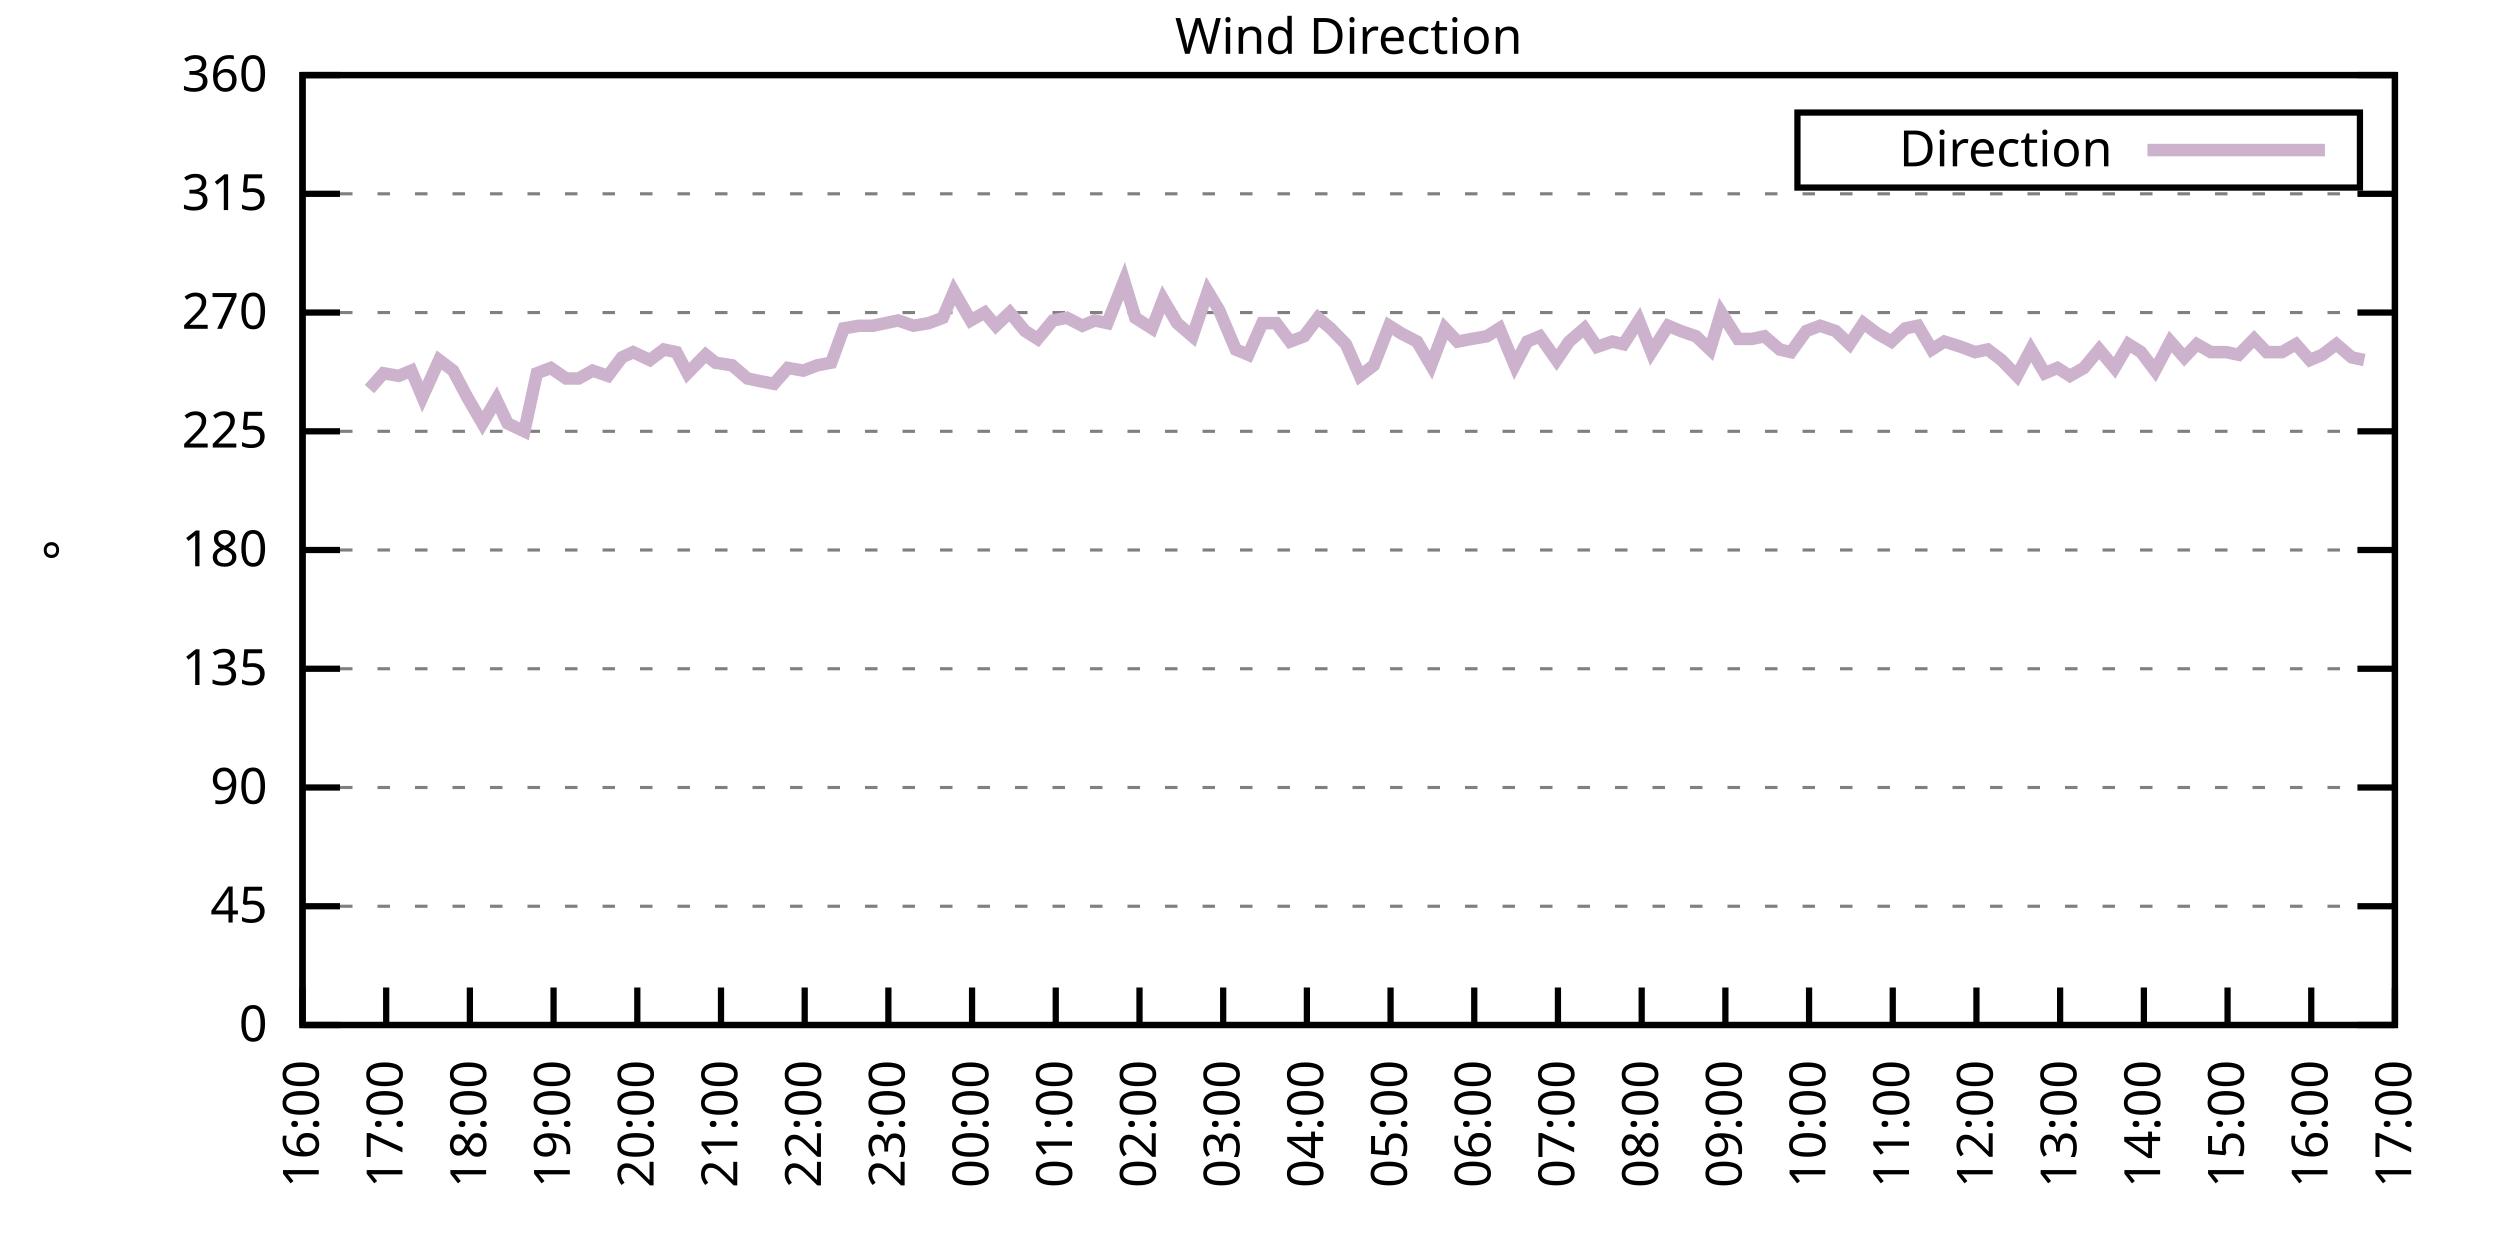
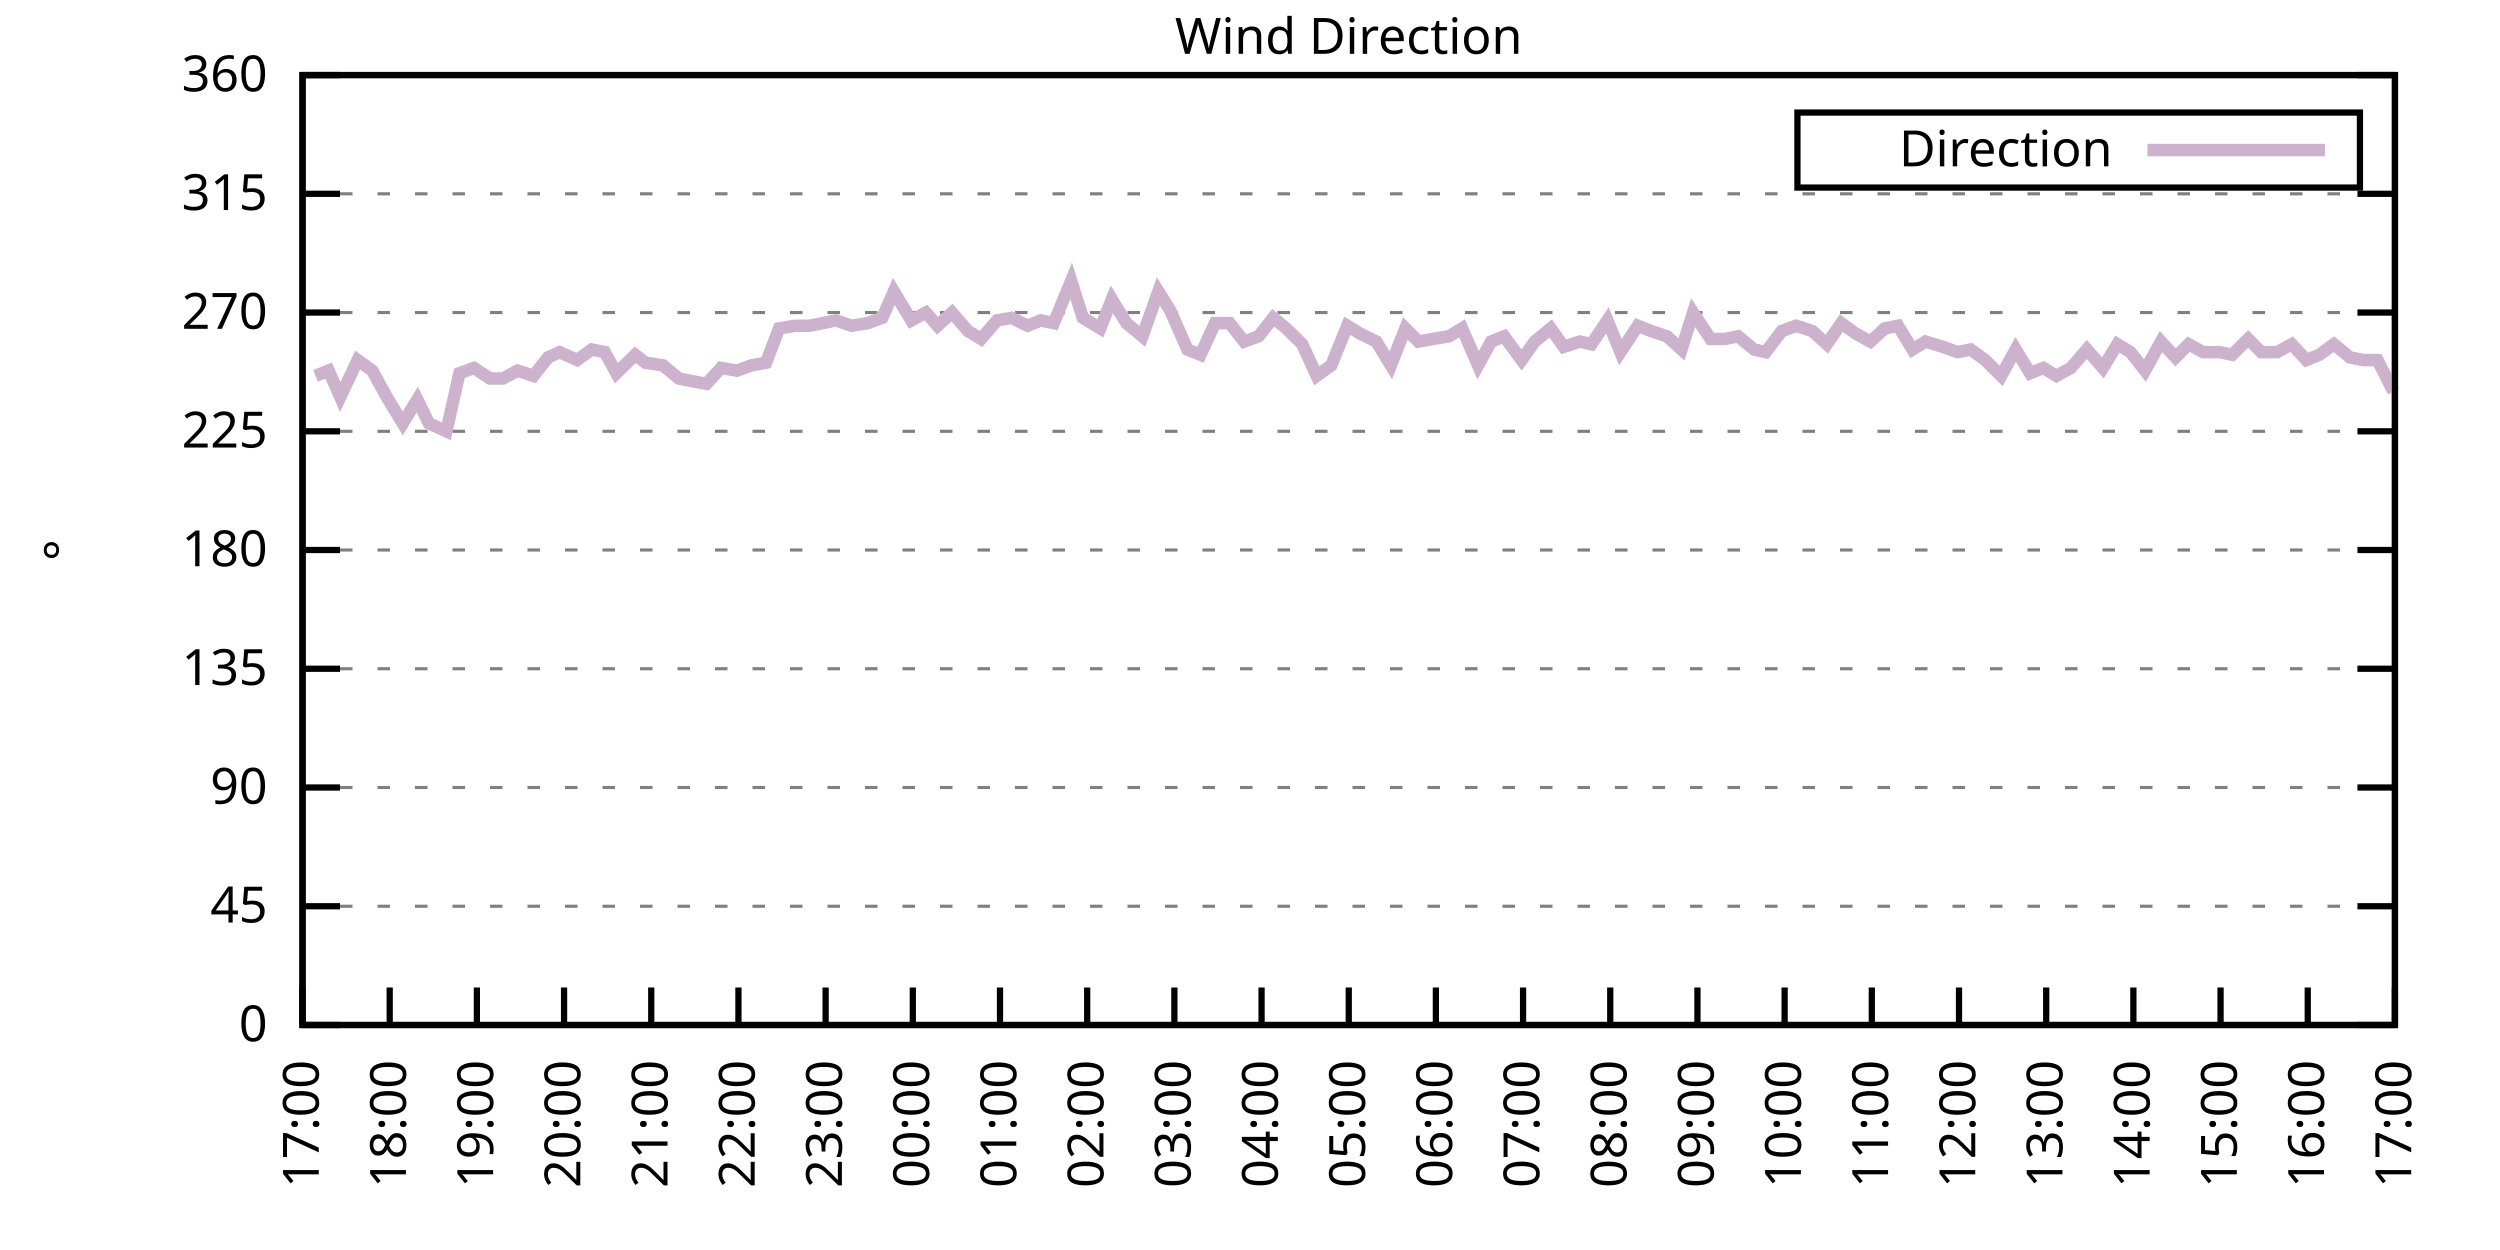
<svg xmlns="http://www.w3.org/2000/svg" xmlns:xlink="http://www.w3.org/1999/xlink" width="400" height="200" viewBox="0 0 400 200">
  <g id="gnuplot_canvas">
    <rect x="0" y="0" width="400" height="200" fill="none" />
    <defs>
      <circle id="gpDot" r="0.5" stroke-width="0.5" stroke="currentColor" />
      <path id="gpPt0" stroke-width="0.333" stroke="currentColor" d="M-1,0 h2 M0,-1 v2" />
      <path id="gpPt1" stroke-width="0.333" stroke="currentColor" d="M-1,-1 L1,1 M1,-1 L-1,1" />
      <path id="gpPt2" stroke-width="0.333" stroke="currentColor" d="M-1,0 L1,0 M0,-1 L0,1 M-1,-1 L1,1 M-1,1 L1,-1" />
      <rect id="gpPt3" stroke-width="0.333" stroke="currentColor" x="-1" y="-1" width="2" height="2" />
      <rect id="gpPt4" stroke-width="0.333" stroke="currentColor" fill="currentColor" x="-1" y="-1" width="2" height="2" />
      <circle id="gpPt5" stroke-width="0.333" stroke="currentColor" cx="0" cy="0" r="1" />
      <use xlink:href="#gpPt5" id="gpPt6" fill="currentColor" stroke="none" />
      <path id="gpPt7" stroke-width="0.333" stroke="currentColor" d="M0,-1.33 L-1.33,0.67 L1.33,0.67 z" />
      <use xlink:href="#gpPt7" id="gpPt8" fill="currentColor" stroke="none" />
      <use xlink:href="#gpPt7" id="gpPt9" stroke="currentColor" transform="rotate(180)" />
      <use xlink:href="#gpPt9" id="gpPt10" fill="currentColor" stroke="none" />
      <use xlink:href="#gpPt3" id="gpPt11" stroke="currentColor" transform="rotate(45)" />
      <use xlink:href="#gpPt11" id="gpPt12" fill="currentColor" stroke="none" />
      <path id="gpPt13" stroke-width="0.333" stroke="currentColor" d="M0,1.330 L1.265,0.411 L0.782,-1.067 L-0.782,-1.076 L-1.265,0.411 z" />
      <use xlink:href="#gpPt13" id="gpPt14" fill="currentColor" stroke="none" />
      <filter id="textbox" filterUnits="objectBoundingBox" x="0" y="0" height="1" width="1">
        <feFlood flood-color="white" flood-opacity="1" result="bgnd" />
        <feComposite in="SourceGraphic" in2="bgnd" operator="atop" />
      </filter>
      <filter id="greybox" filterUnits="objectBoundingBox" x="0" y="0" height="1" width="1">
        <feFlood flood-color="lightgrey" flood-opacity="1" result="grey" />
        <feComposite in="SourceGraphic" in2="grey" operator="atop" />
      </filter>
    </defs>
    <g fill="none" color="white" stroke="currentColor" stroke-width="1.00" stroke-linecap="butt" stroke-linejoin="miter">
</g>
    <g fill="none" color="black" stroke="currentColor" stroke-width="1.00" stroke-linecap="butt" stroke-linejoin="miter">
      <g stroke="none" shape-rendering="crispEdges">
        <polygon fill="rgb(255, 255, 255)" points="48.40,164.00 383.18,164.00 383.18,12.02 48.40,12.02 " />
      </g>
    </g>
    <g fill="none" color="black" stroke="currentColor" stroke-width="1.00" stroke-linecap="butt" stroke-linejoin="miter">
</g>
    <g fill="none" color="black" stroke="black" stroke-width="0.50" stroke-linecap="butt" stroke-linejoin="miter">
</g>
    <g fill="none" color="gray" stroke="currentColor" stroke-width="0.50" stroke-linecap="butt" stroke-linejoin="miter">
      <path stroke="gray" stroke-dasharray="2,4" class="gridline" d="M48.40,164.00 L383.19,164.00  " />
    </g>
    <g fill="none" color="gray" stroke="gray" stroke-width="1.00" stroke-linecap="butt" stroke-linejoin="miter">
</g>
    <g fill="none" color="black" stroke="currentColor" stroke-width="1.00" stroke-linecap="butt" stroke-linejoin="miter">
      <path stroke="black" d="M48.40,164.00 L54.40,164.00 M383.19,164.00 L377.19,164.00  " />
      <g transform="translate(42.80,166.60)" stroke="none" fill="black" font-family="Sans" font-size="8.00" text-anchor="end">
        <text>
          <tspan font-family="Sans"> 0</tspan>
        </text>
      </g>
    </g>
    <g fill="none" color="black" stroke="currentColor" stroke-width="1.00" stroke-linecap="butt" stroke-linejoin="miter">
</g>
    <g fill="none" color="black" stroke="black" stroke-width="0.50" stroke-linecap="butt" stroke-linejoin="miter">
</g>
    <g fill="none" color="gray" stroke="currentColor" stroke-width="0.50" stroke-linecap="butt" stroke-linejoin="miter">
      <path stroke="gray" stroke-dasharray="2,4" class="gridline" d="M48.40,145.00 L383.19,145.00  " />
    </g>
    <g fill="none" color="gray" stroke="gray" stroke-width="1.00" stroke-linecap="butt" stroke-linejoin="miter">
</g>
    <g fill="none" color="black" stroke="currentColor" stroke-width="1.00" stroke-linecap="butt" stroke-linejoin="miter">
      <path stroke="black" d="M48.40,145.00 L54.40,145.00 M383.19,145.00 L377.19,145.00  " />
      <g transform="translate(42.80,147.60)" stroke="none" fill="black" font-family="Sans" font-size="8.00" text-anchor="end">
        <text>
          <tspan font-family="Sans"> 45</tspan>
        </text>
      </g>
    </g>
    <g fill="none" color="black" stroke="currentColor" stroke-width="1.00" stroke-linecap="butt" stroke-linejoin="miter">
</g>
    <g fill="none" color="black" stroke="black" stroke-width="0.50" stroke-linecap="butt" stroke-linejoin="miter">
</g>
    <g fill="none" color="gray" stroke="currentColor" stroke-width="0.50" stroke-linecap="butt" stroke-linejoin="miter">
      <path stroke="gray" stroke-dasharray="2,4" class="gridline" d="M48.40,126.00 L383.19,126.00  " />
    </g>
    <g fill="none" color="gray" stroke="gray" stroke-width="1.00" stroke-linecap="butt" stroke-linejoin="miter">
</g>
    <g fill="none" color="black" stroke="currentColor" stroke-width="1.00" stroke-linecap="butt" stroke-linejoin="miter">
      <path stroke="black" d="M48.40,126.00 L54.40,126.00 M383.19,126.00 L377.19,126.00  " />
      <g transform="translate(42.80,128.60)" stroke="none" fill="black" font-family="Sans" font-size="8.00" text-anchor="end">
        <text>
          <tspan font-family="Sans"> 90</tspan>
        </text>
      </g>
    </g>
    <g fill="none" color="black" stroke="currentColor" stroke-width="1.00" stroke-linecap="butt" stroke-linejoin="miter">
</g>
    <g fill="none" color="black" stroke="black" stroke-width="0.50" stroke-linecap="butt" stroke-linejoin="miter">
</g>
    <g fill="none" color="gray" stroke="currentColor" stroke-width="0.50" stroke-linecap="butt" stroke-linejoin="miter">
      <path stroke="gray" stroke-dasharray="2,4" class="gridline" d="M48.40,107.00 L383.19,107.00  " />
    </g>
    <g fill="none" color="gray" stroke="gray" stroke-width="1.00" stroke-linecap="butt" stroke-linejoin="miter">
</g>
    <g fill="none" color="black" stroke="currentColor" stroke-width="1.00" stroke-linecap="butt" stroke-linejoin="miter">
      <path stroke="black" d="M48.40,107.00 L54.40,107.00 M383.19,107.00 L377.19,107.00  " />
      <g transform="translate(42.80,109.60)" stroke="none" fill="black" font-family="Sans" font-size="8.00" text-anchor="end">
        <text>
          <tspan font-family="Sans"> 135</tspan>
        </text>
      </g>
    </g>
    <g fill="none" color="black" stroke="currentColor" stroke-width="1.00" stroke-linecap="butt" stroke-linejoin="miter">
</g>
    <g fill="none" color="black" stroke="black" stroke-width="0.50" stroke-linecap="butt" stroke-linejoin="miter">
</g>
    <g fill="none" color="gray" stroke="currentColor" stroke-width="0.50" stroke-linecap="butt" stroke-linejoin="miter">
      <path stroke="gray" stroke-dasharray="2,4" class="gridline" d="M48.40,88.00 L383.19,88.00  " />
    </g>
    <g fill="none" color="gray" stroke="gray" stroke-width="1.00" stroke-linecap="butt" stroke-linejoin="miter">
</g>
    <g fill="none" color="black" stroke="currentColor" stroke-width="1.00" stroke-linecap="butt" stroke-linejoin="miter">
      <path stroke="black" d="M48.40,88.00 L54.40,88.00 M383.19,88.00 L377.19,88.00  " />
      <g transform="translate(42.80,90.60)" stroke="none" fill="black" font-family="Sans" font-size="8.00" text-anchor="end">
        <text>
          <tspan font-family="Sans"> 180</tspan>
        </text>
      </g>
    </g>
    <g fill="none" color="black" stroke="currentColor" stroke-width="1.00" stroke-linecap="butt" stroke-linejoin="miter">
</g>
    <g fill="none" color="black" stroke="black" stroke-width="0.50" stroke-linecap="butt" stroke-linejoin="miter">
</g>
    <g fill="none" color="gray" stroke="currentColor" stroke-width="0.50" stroke-linecap="butt" stroke-linejoin="miter">
      <path stroke="gray" stroke-dasharray="2,4" class="gridline" d="M48.40,69.01 L383.19,69.01  " />
    </g>
    <g fill="none" color="gray" stroke="gray" stroke-width="1.00" stroke-linecap="butt" stroke-linejoin="miter">
</g>
    <g fill="none" color="black" stroke="currentColor" stroke-width="1.00" stroke-linecap="butt" stroke-linejoin="miter">
      <path stroke="black" d="M48.40,69.01 L54.40,69.01 M383.19,69.01 L377.19,69.01  " />
      <g transform="translate(42.80,71.61)" stroke="none" fill="black" font-family="Sans" font-size="8.00" text-anchor="end">
        <text>
          <tspan font-family="Sans"> 225</tspan>
        </text>
      </g>
    </g>
    <g fill="none" color="black" stroke="currentColor" stroke-width="1.00" stroke-linecap="butt" stroke-linejoin="miter">
</g>
    <g fill="none" color="black" stroke="black" stroke-width="0.50" stroke-linecap="butt" stroke-linejoin="miter">
</g>
    <g fill="none" color="gray" stroke="currentColor" stroke-width="0.50" stroke-linecap="butt" stroke-linejoin="miter">
      <path stroke="gray" stroke-dasharray="2,4" class="gridline" d="M48.40,50.01 L383.19,50.01  " />
    </g>
    <g fill="none" color="gray" stroke="gray" stroke-width="1.00" stroke-linecap="butt" stroke-linejoin="miter">
</g>
    <g fill="none" color="black" stroke="currentColor" stroke-width="1.00" stroke-linecap="butt" stroke-linejoin="miter">
      <path stroke="black" d="M48.40,50.01 L54.40,50.01 M383.19,50.01 L377.19,50.01  " />
      <g transform="translate(42.80,52.61)" stroke="none" fill="black" font-family="Sans" font-size="8.00" text-anchor="end">
        <text>
          <tspan font-family="Sans"> 270</tspan>
        </text>
      </g>
    </g>
    <g fill="none" color="black" stroke="currentColor" stroke-width="1.00" stroke-linecap="butt" stroke-linejoin="miter">
</g>
    <g fill="none" color="black" stroke="black" stroke-width="0.50" stroke-linecap="butt" stroke-linejoin="miter">
</g>
    <g fill="none" color="gray" stroke="currentColor" stroke-width="0.50" stroke-linecap="butt" stroke-linejoin="miter">
      <path stroke="gray" stroke-dasharray="2,4" class="gridline" d="M48.40,31.01 L383.19,31.01  " />
    </g>
    <g fill="none" color="gray" stroke="gray" stroke-width="1.00" stroke-linecap="butt" stroke-linejoin="miter">
</g>
    <g fill="none" color="black" stroke="currentColor" stroke-width="1.00" stroke-linecap="butt" stroke-linejoin="miter">
      <path stroke="black" d="M48.40,31.01 L54.40,31.01 M383.19,31.01 L377.19,31.01  " />
      <g transform="translate(42.80,33.61)" stroke="none" fill="black" font-family="Sans" font-size="8.00" text-anchor="end">
        <text>
          <tspan font-family="Sans"> 315</tspan>
        </text>
      </g>
    </g>
    <g fill="none" color="black" stroke="currentColor" stroke-width="1.00" stroke-linecap="butt" stroke-linejoin="miter">
</g>
    <g fill="none" color="black" stroke="black" stroke-width="0.50" stroke-linecap="butt" stroke-linejoin="miter">
</g>
    <g fill="none" color="gray" stroke="currentColor" stroke-width="0.50" stroke-linecap="butt" stroke-linejoin="miter">
      <path stroke="gray" stroke-dasharray="2,4" class="gridline" d="M48.40,12.01 L383.19,12.01  " />
    </g>
    <g fill="none" color="gray" stroke="gray" stroke-width="1.00" stroke-linecap="butt" stroke-linejoin="miter">
</g>
    <g fill="none" color="black" stroke="currentColor" stroke-width="1.00" stroke-linecap="butt" stroke-linejoin="miter">
      <path stroke="black" d="M48.40,12.01 L54.40,12.01 M383.19,12.01 L377.19,12.01  " />
      <g transform="translate(42.80,14.61)" stroke="none" fill="black" font-family="Sans" font-size="8.00" text-anchor="end">
        <text>
          <tspan font-family="Sans"> 360</tspan>
        </text>
      </g>
    </g>
    <g fill="none" color="black" stroke="currentColor" stroke-width="1.00" stroke-linecap="butt" stroke-linejoin="miter">
      <path stroke="black" d="M48.40,164.00 L48.40,158.00  " />
      <g transform="translate(51.00,169.60) rotate(270.00)" stroke="none" fill="black" font-family="Sans" font-size="8.00" text-anchor="end">
        <text>
-           <tspan font-family="Sans">16:00</tspan>
-         </text>
-       </g>
-     </g>
-     <g fill="none" color="black" stroke="currentColor" stroke-width="1.00" stroke-linecap="butt" stroke-linejoin="miter">
-       <path stroke="black" d="M61.79,164.00 L61.79,158.00  " />
-       <g transform="translate(64.39,169.60) rotate(270.00)" stroke="none" fill="black" font-family="Sans" font-size="8.00" text-anchor="end">
-         <text>
          <tspan font-family="Sans">17:00</tspan>
        </text>
      </g>
    </g>
    <g fill="none" color="black" stroke="currentColor" stroke-width="1.00" stroke-linecap="butt" stroke-linejoin="miter">
-       <path stroke="black" d="M75.18,164.00 L75.18,158.00  " />
-       <g transform="translate(77.78,169.60) rotate(270.00)" stroke="none" fill="black" font-family="Sans" font-size="8.00" text-anchor="end">
+       <path stroke="black" d="M62.35,164.00 L62.35,158.00  " />
+       <g transform="translate(64.95,169.60) rotate(270.00)" stroke="none" fill="black" font-family="Sans" font-size="8.00" text-anchor="end">
        <text>
          <tspan font-family="Sans">18:00</tspan>
        </text>
      </g>
    </g>
    <g fill="none" color="black" stroke="currentColor" stroke-width="1.00" stroke-linecap="butt" stroke-linejoin="miter">
-       <path stroke="black" d="M88.57,164.00 L88.57,158.00  " />
-       <g transform="translate(91.17,169.60) rotate(270.00)" stroke="none" fill="black" font-family="Sans" font-size="8.00" text-anchor="end">
+       <path stroke="black" d="M76.30,164.00 L76.30,158.00  " />
+       <g transform="translate(78.90,169.60) rotate(270.00)" stroke="none" fill="black" font-family="Sans" font-size="8.00" text-anchor="end">
        <text>
          <tspan font-family="Sans">19:00</tspan>
        </text>
      </g>
    </g>
    <g fill="none" color="black" stroke="currentColor" stroke-width="1.00" stroke-linecap="butt" stroke-linejoin="miter">
-       <path stroke="black" d="M101.97,164.00 L101.97,158.00  " />
-       <g transform="translate(104.57,169.60) rotate(270.00)" stroke="none" fill="black" font-family="Sans" font-size="8.00" text-anchor="end">
+       <path stroke="black" d="M90.25,164.00 L90.25,158.00  " />
+       <g transform="translate(92.85,169.60) rotate(270.00)" stroke="none" fill="black" font-family="Sans" font-size="8.00" text-anchor="end">
        <text>
          <tspan font-family="Sans">20:00</tspan>
        </text>
      </g>
    </g>
    <g fill="none" color="black" stroke="currentColor" stroke-width="1.00" stroke-linecap="butt" stroke-linejoin="miter">
-       <path stroke="black" d="M115.36,164.00 L115.36,158.00  " />
-       <g transform="translate(117.96,169.60) rotate(270.00)" stroke="none" fill="black" font-family="Sans" font-size="8.00" text-anchor="end">
+       <path stroke="black" d="M104.20,164.00 L104.20,158.00  " />
+       <g transform="translate(106.80,169.60) rotate(270.00)" stroke="none" fill="black" font-family="Sans" font-size="8.00" text-anchor="end">
        <text>
          <tspan font-family="Sans">21:00</tspan>
        </text>
      </g>
    </g>
    <g fill="none" color="black" stroke="currentColor" stroke-width="1.00" stroke-linecap="butt" stroke-linejoin="miter">
-       <path stroke="black" d="M128.75,164.00 L128.75,158.00  " />
-       <g transform="translate(131.35,169.60) rotate(270.00)" stroke="none" fill="black" font-family="Sans" font-size="8.00" text-anchor="end">
+       <path stroke="black" d="M118.15,164.00 L118.15,158.00  " />
+       <g transform="translate(120.75,169.60) rotate(270.00)" stroke="none" fill="black" font-family="Sans" font-size="8.00" text-anchor="end">
        <text>
          <tspan font-family="Sans">22:00</tspan>
        </text>
      </g>
    </g>
    <g fill="none" color="black" stroke="currentColor" stroke-width="1.00" stroke-linecap="butt" stroke-linejoin="miter">
-       <path stroke="black" d="M142.14,164.00 L142.14,158.00  " />
-       <g transform="translate(144.74,169.60) rotate(270.00)" stroke="none" fill="black" font-family="Sans" font-size="8.00" text-anchor="end">
+       <path stroke="black" d="M132.10,164.00 L132.10,158.00  " />
+       <g transform="translate(134.70,169.60) rotate(270.00)" stroke="none" fill="black" font-family="Sans" font-size="8.00" text-anchor="end">
        <text>
          <tspan font-family="Sans">23:00</tspan>
        </text>
      </g>
    </g>
    <g fill="none" color="black" stroke="currentColor" stroke-width="1.00" stroke-linecap="butt" stroke-linejoin="miter">
-       <path stroke="black" d="M155.53,164.00 L155.53,158.00  " />
-       <g transform="translate(158.13,169.60) rotate(270.00)" stroke="none" fill="black" font-family="Sans" font-size="8.00" text-anchor="end">
+       <path stroke="black" d="M146.05,164.00 L146.05,158.00  " />
+       <g transform="translate(148.65,169.60) rotate(270.00)" stroke="none" fill="black" font-family="Sans" font-size="8.00" text-anchor="end">
        <text>
          <tspan font-family="Sans">00:00</tspan>
        </text>
      </g>
    </g>
    <g fill="none" color="black" stroke="currentColor" stroke-width="1.00" stroke-linecap="butt" stroke-linejoin="miter">
-       <path stroke="black" d="M168.92,164.00 L168.92,158.00  " />
-       <g transform="translate(171.52,169.60) rotate(270.00)" stroke="none" fill="black" font-family="Sans" font-size="8.00" text-anchor="end">
+       <path stroke="black" d="M160.00,164.00 L160.00,158.00  " />
+       <g transform="translate(162.60,169.60) rotate(270.00)" stroke="none" fill="black" font-family="Sans" font-size="8.00" text-anchor="end">
        <text>
          <tspan font-family="Sans">01:00</tspan>
        </text>
      </g>
    </g>
    <g fill="none" color="black" stroke="currentColor" stroke-width="1.00" stroke-linecap="butt" stroke-linejoin="miter">
-       <path stroke="black" d="M182.32,164.00 L182.32,158.00  " />
-       <g transform="translate(184.92,169.60) rotate(270.00)" stroke="none" fill="black" font-family="Sans" font-size="8.00" text-anchor="end">
+       <path stroke="black" d="M173.95,164.00 L173.95,158.00  " />
+       <g transform="translate(176.55,169.60) rotate(270.00)" stroke="none" fill="black" font-family="Sans" font-size="8.00" text-anchor="end">
        <text>
          <tspan font-family="Sans">02:00</tspan>
        </text>
      </g>
    </g>
    <g fill="none" color="black" stroke="currentColor" stroke-width="1.00" stroke-linecap="butt" stroke-linejoin="miter">
-       <path stroke="black" d="M195.71,164.00 L195.71,158.00  " />
-       <g transform="translate(198.31,169.60) rotate(270.00)" stroke="none" fill="black" font-family="Sans" font-size="8.00" text-anchor="end">
+       <path stroke="black" d="M187.90,164.00 L187.90,158.00  " />
+       <g transform="translate(190.50,169.60) rotate(270.00)" stroke="none" fill="black" font-family="Sans" font-size="8.00" text-anchor="end">
        <text>
          <tspan font-family="Sans">03:00</tspan>
        </text>
      </g>
    </g>
    <g fill="none" color="black" stroke="currentColor" stroke-width="1.00" stroke-linecap="butt" stroke-linejoin="miter">
-       <path stroke="black" d="M209.10,164.00 L209.10,158.00  " />
-       <g transform="translate(211.70,169.60) rotate(270.00)" stroke="none" fill="black" font-family="Sans" font-size="8.00" text-anchor="end">
+       <path stroke="black" d="M201.85,164.00 L201.85,158.00  " />
+       <g transform="translate(204.45,169.60) rotate(270.00)" stroke="none" fill="black" font-family="Sans" font-size="8.00" text-anchor="end">
        <text>
          <tspan font-family="Sans">04:00</tspan>
        </text>
      </g>
    </g>
    <g fill="none" color="black" stroke="currentColor" stroke-width="1.00" stroke-linecap="butt" stroke-linejoin="miter">
-       <path stroke="black" d="M222.49,164.00 L222.49,158.00  " />
-       <g transform="translate(225.09,169.60) rotate(270.00)" stroke="none" fill="black" font-family="Sans" font-size="8.00" text-anchor="end">
+       <path stroke="black" d="M215.80,164.00 L215.80,158.00  " />
+       <g transform="translate(218.40,169.60) rotate(270.00)" stroke="none" fill="black" font-family="Sans" font-size="8.00" text-anchor="end">
        <text>
          <tspan font-family="Sans">05:00</tspan>
        </text>
      </g>
    </g>
    <g fill="none" color="black" stroke="currentColor" stroke-width="1.00" stroke-linecap="butt" stroke-linejoin="miter">
-       <path stroke="black" d="M235.88,164.00 L235.88,158.00  " />
-       <g transform="translate(238.48,169.60) rotate(270.00)" stroke="none" fill="black" font-family="Sans" font-size="8.00" text-anchor="end">
+       <path stroke="black" d="M229.74,164.00 L229.74,158.00  " />
+       <g transform="translate(232.34,169.60) rotate(270.00)" stroke="none" fill="black" font-family="Sans" font-size="8.00" text-anchor="end">
        <text>
          <tspan font-family="Sans">06:00</tspan>
        </text>
      </g>
    </g>
    <g fill="none" color="black" stroke="currentColor" stroke-width="1.00" stroke-linecap="butt" stroke-linejoin="miter">
-       <path stroke="black" d="M249.27,164.00 L249.27,158.00  " />
-       <g transform="translate(251.87,169.60) rotate(270.00)" stroke="none" fill="black" font-family="Sans" font-size="8.00" text-anchor="end">
+       <path stroke="black" d="M243.69,164.00 L243.69,158.00  " />
+       <g transform="translate(246.29,169.60) rotate(270.00)" stroke="none" fill="black" font-family="Sans" font-size="8.00" text-anchor="end">
        <text>
          <tspan font-family="Sans">07:00</tspan>
        </text>
      </g>
    </g>
    <g fill="none" color="black" stroke="currentColor" stroke-width="1.00" stroke-linecap="butt" stroke-linejoin="miter">
-       <path stroke="black" d="M262.67,164.00 L262.67,158.00  " />
-       <g transform="translate(265.27,169.60) rotate(270.00)" stroke="none" fill="black" font-family="Sans" font-size="8.00" text-anchor="end">
+       <path stroke="black" d="M257.64,164.00 L257.64,158.00  " />
+       <g transform="translate(260.24,169.60) rotate(270.00)" stroke="none" fill="black" font-family="Sans" font-size="8.00" text-anchor="end">
        <text>
          <tspan font-family="Sans">08:00</tspan>
        </text>
      </g>
    </g>
    <g fill="none" color="black" stroke="currentColor" stroke-width="1.00" stroke-linecap="butt" stroke-linejoin="miter">
-       <path stroke="black" d="M276.06,164.00 L276.06,158.00  " />
-       <g transform="translate(278.66,169.60) rotate(270.00)" stroke="none" fill="black" font-family="Sans" font-size="8.00" text-anchor="end">
+       <path stroke="black" d="M271.59,164.00 L271.59,158.00  " />
+       <g transform="translate(274.19,169.60) rotate(270.00)" stroke="none" fill="black" font-family="Sans" font-size="8.00" text-anchor="end">
        <text>
          <tspan font-family="Sans">09:00</tspan>
        </text>
      </g>
    </g>
    <g fill="none" color="black" stroke="currentColor" stroke-width="1.00" stroke-linecap="butt" stroke-linejoin="miter">
-       <path stroke="black" d="M289.45,164.00 L289.45,158.00  " />
-       <g transform="translate(292.05,169.60) rotate(270.00)" stroke="none" fill="black" font-family="Sans" font-size="8.00" text-anchor="end">
+       <path stroke="black" d="M285.54,164.00 L285.54,158.00  " />
+       <g transform="translate(288.14,169.60) rotate(270.00)" stroke="none" fill="black" font-family="Sans" font-size="8.00" text-anchor="end">
        <text>
          <tspan font-family="Sans">10:00</tspan>
        </text>
      </g>
    </g>
    <g fill="none" color="black" stroke="currentColor" stroke-width="1.00" stroke-linecap="butt" stroke-linejoin="miter">
-       <path stroke="black" d="M302.84,164.00 L302.84,158.00  " />
-       <g transform="translate(305.44,169.60) rotate(270.00)" stroke="none" fill="black" font-family="Sans" font-size="8.00" text-anchor="end">
+       <path stroke="black" d="M299.49,164.00 L299.49,158.00  " />
+       <g transform="translate(302.09,169.60) rotate(270.00)" stroke="none" fill="black" font-family="Sans" font-size="8.00" text-anchor="end">
        <text>
          <tspan font-family="Sans">11:00</tspan>
        </text>
      </g>
    </g>
    <g fill="none" color="black" stroke="currentColor" stroke-width="1.00" stroke-linecap="butt" stroke-linejoin="miter">
-       <path stroke="black" d="M316.23,164.00 L316.23,158.00  " />
-       <g transform="translate(318.83,169.60) rotate(270.00)" stroke="none" fill="black" font-family="Sans" font-size="8.00" text-anchor="end">
+       <path stroke="black" d="M313.44,164.00 L313.44,158.00  " />
+       <g transform="translate(316.04,169.60) rotate(270.00)" stroke="none" fill="black" font-family="Sans" font-size="8.00" text-anchor="end">
        <text>
          <tspan font-family="Sans">12:00</tspan>
        </text>
      </g>
    </g>
    <g fill="none" color="black" stroke="currentColor" stroke-width="1.00" stroke-linecap="butt" stroke-linejoin="miter">
-       <path stroke="black" d="M329.62,164.00 L329.62,158.00  " />
-       <g transform="translate(332.22,169.60) rotate(270.00)" stroke="none" fill="black" font-family="Sans" font-size="8.00" text-anchor="end">
+       <path stroke="black" d="M327.39,164.00 L327.39,158.00  " />
+       <g transform="translate(329.99,169.60) rotate(270.00)" stroke="none" fill="black" font-family="Sans" font-size="8.00" text-anchor="end">
        <text>
          <tspan font-family="Sans">13:00</tspan>
        </text>
      </g>
    </g>
    <g fill="none" color="black" stroke="currentColor" stroke-width="1.00" stroke-linecap="butt" stroke-linejoin="miter">
-       <path stroke="black" d="M343.02,164.00 L343.02,158.00  " />
-       <g transform="translate(345.62,169.60) rotate(270.00)" stroke="none" fill="black" font-family="Sans" font-size="8.00" text-anchor="end">
+       <path stroke="black" d="M341.34,164.00 L341.34,158.00  " />
+       <g transform="translate(343.94,169.60) rotate(270.00)" stroke="none" fill="black" font-family="Sans" font-size="8.00" text-anchor="end">
        <text>
          <tspan font-family="Sans">14:00</tspan>
        </text>
      </g>
    </g>
    <g fill="none" color="black" stroke="currentColor" stroke-width="1.00" stroke-linecap="butt" stroke-linejoin="miter">
-       <path stroke="black" d="M356.41,164.00 L356.41,158.00  " />
-       <g transform="translate(359.01,169.60) rotate(270.00)" stroke="none" fill="black" font-family="Sans" font-size="8.00" text-anchor="end">
+       <path stroke="black" d="M355.29,164.00 L355.29,158.00  " />
+       <g transform="translate(357.89,169.60) rotate(270.00)" stroke="none" fill="black" font-family="Sans" font-size="8.00" text-anchor="end">
        <text>
          <tspan font-family="Sans">15:00</tspan>
        </text>
      </g>
    </g>
    <g fill="none" color="black" stroke="currentColor" stroke-width="1.00" stroke-linecap="butt" stroke-linejoin="miter">
-       <path stroke="black" d="M369.80,164.00 L369.80,158.00  " />
-       <g transform="translate(372.40,169.60) rotate(270.00)" stroke="none" fill="black" font-family="Sans" font-size="8.00" text-anchor="end">
+       <path stroke="black" d="M369.24,164.00 L369.24,158.00  " />
+       <g transform="translate(371.84,169.60) rotate(270.00)" stroke="none" fill="black" font-family="Sans" font-size="8.00" text-anchor="end">
        <text>
          <tspan font-family="Sans">16:00</tspan>
        </text>
      </g>
    </g>
    <g fill="none" color="black" stroke="currentColor" stroke-width="1.00" stroke-linecap="butt" stroke-linejoin="miter">
      <path stroke="black" d="M383.19,164.00 L383.19,158.00  " />
      <g transform="translate(385.79,169.60) rotate(270.00)" stroke="none" fill="black" font-family="Sans" font-size="8.00" text-anchor="end">
        <text>
          <tspan font-family="Sans">17:00</tspan>
        </text>
      </g>
    </g>
    <g fill="none" color="black" stroke="currentColor" stroke-width="1.00" stroke-linecap="butt" stroke-linejoin="miter">
</g>
    <g fill="none" color="black" stroke="currentColor" stroke-width="1.00" stroke-linecap="butt" stroke-linejoin="miter">
      <path stroke="black" d="M48.40,12.01 L48.40,164.00 L383.19,164.00 L383.19,12.01 L48.40,12.01 Z  " />
    </g>
    <g fill="none" color="black" stroke="currentColor" stroke-width="1.00" stroke-linecap="butt" stroke-linejoin="miter">
</g>
    <g fill="none" color="black" stroke="currentColor" stroke-width="1.00" stroke-linecap="butt" stroke-linejoin="miter">
      <path stroke="black" d="M287.59,30.01 L287.59,18.01 L377.59,18.01 L377.59,30.01 L287.59,30.01 Z  " />
    </g>
    <g id="Wind_direction_plot_1">
      <g fill="none" color="white" stroke="black" stroke-width="2.00" stroke-linecap="butt" stroke-linejoin="miter">
</g>
      <g fill="none" color="black" stroke="currentColor" stroke-width="2.00" stroke-linecap="butt" stroke-linejoin="miter">
        <g transform="translate(337.99,26.61)" stroke="none" fill="black" font-family="Sans" font-size="8.00" text-anchor="end">
          <text>
            <tspan font-family="Sans">Direction</tspan>
          </text>
        </g>
      </g>
      <g fill="none" color="black" stroke="currentColor" stroke-width="2.00" stroke-linecap="butt" stroke-linejoin="miter">
-         <path stroke="rgb(204, 178, 204)" d="M343.59,24.01 L371.99,24.01 M59.11,62.25 L61.35,59.72 L63.80,60.14 L65.81,59.30 L67.59,63.52 L70.27,57.61   L72.50,59.30 L74.74,63.52 L77.19,67.74 L79.42,63.94 L81.21,67.74 L83.89,69.01 L85.90,59.72 L88.13,58.87   L90.58,60.56 L92.59,60.56 L94.82,59.30 L97.28,60.14 L99.51,57.18 L101.30,56.34 L103.98,57.61 L106.21,55.92   L108.22,56.34 L110.00,59.72 L112.90,56.76 L114.47,58.03 L117.14,58.45 L119.60,60.56 L121.61,60.98 L123.84,61.41   L126.07,58.87 L128.53,59.30 L130.76,58.45 L132.99,58.03 L135.00,52.54 L137.45,52.12 L139.69,52.12 L143.70,51.27   L146.16,52.12 L148.61,51.70 L150.85,50.85 L152.63,46.63 L155.31,51.27 L157.54,50.01 L159.33,52.12 L161.56,50.01   L164.01,52.96 L166.02,54.23 L168.48,51.27 L170.71,50.85 L173.17,52.12 L175.17,51.27 L177.18,51.70 L179.86,44.94   L181.65,50.85 L184.32,52.54 L186.11,47.90 L188.34,51.70 L190.80,53.81 L193.25,46.63 L195.04,49.59 L197.72,55.92   L199.73,56.76 L201.96,51.70 L204.19,51.70 L206.42,54.65 L208.65,53.81 L210.88,50.85 L212.89,52.54 L215.35,55.07   L217.58,60.14 L219.81,58.45 L222.27,52.12 L224.28,53.39 L226.73,54.65 L228.96,58.45 L231.20,52.54 L233.20,54.65   L235.44,54.23 L237.89,53.81 L239.90,52.54 L242.36,58.45 L244.36,54.65 L246.37,53.81 L249.05,57.61 L251.06,54.65   L253.51,52.54 L255.52,55.50 L257.98,54.65 L259.76,55.07 L262.22,51.27 L264.23,56.34 L266.91,52.12 L268.92,52.96   L271.37,53.81 L273.60,55.92 L275.39,50.01 L278.07,54.23 L280.30,54.23 L282.31,53.81 L284.76,55.92 L286.55,56.34   L289.00,52.96 L291.23,52.12 L293.69,52.96 L295.92,55.07 L298.15,51.70 L300.39,53.39 L302.62,54.65 L304.85,52.54   L306.86,52.12 L309.09,55.92 L311.10,54.65 L313.78,55.50 L316.01,56.34 L318.02,55.92 L320.25,57.61 L322.70,60.14   L324.94,55.92 L327.17,59.72 L329.18,58.87 L331.19,60.14 L333.42,58.87 L335.87,55.92 L338.33,58.87 L340.56,55.07   L342.57,56.34 L344.80,59.30 L347.26,54.65 L349.49,57.18 L351.50,55.07 L353.73,56.34 L356.18,56.34 L358.19,56.76   L360.65,54.23 L362.66,56.34 L365.11,56.34 L367.34,55.07 L369.58,57.61 L371.58,56.76 L373.82,55.07 L376.27,57.18   L378.28,57.61  " />
+         <path stroke="rgb(204, 178, 204)" d="M343.59,24.01 L371.99,24.01 M50.49,60.14 L52.58,59.30 L54.44,63.52 L57.23,57.61 L59.56,59.30 L61.88,63.52   L64.44,67.74 L66.77,63.94 L68.63,67.74 L71.42,69.01 L73.51,59.72 L75.83,58.87 L78.39,60.56 L80.48,60.56   L82.81,59.30 L85.37,60.14 L87.69,57.18 L89.55,56.34 L92.34,57.61 L94.67,55.92 L96.76,56.34 L98.62,59.72   L101.64,56.76 L103.27,58.03 L106.06,58.45 L108.62,60.56 L110.71,60.98 L113.03,61.41 L115.36,58.87 L117.92,59.30   L120.24,58.45 L122.57,58.03 L124.66,52.54 L127.22,52.12 L129.54,52.12 L133.72,51.27 L136.28,52.12 L138.84,51.70   L141.16,50.85 L143.02,46.63 L145.81,51.27 L148.14,50.01 L150.00,52.12 L152.32,50.01 L154.88,52.96 L156.97,54.23   L159.53,51.27 L161.86,50.85 L164.41,52.12 L166.51,51.27 L168.60,51.70 L171.39,44.94 L173.25,50.85 L176.04,52.54   L177.90,47.90 L180.22,51.70 L182.78,53.81 L185.34,46.63 L187.20,49.59 L189.99,55.92 L192.08,56.76 L194.41,51.70   L196.73,51.70 L199.06,54.65 L201.38,53.81 L203.71,50.85 L205.80,52.54 L208.36,55.07 L210.68,60.14 L213.01,58.45   L215.56,52.12 L217.65,53.39 L220.21,54.65 L222.54,58.45 L224.86,52.54 L226.95,54.65 L229.28,54.23 L231.84,53.81   L233.93,52.54 L236.49,58.45 L238.58,54.65 L240.67,53.81 L243.46,57.61 L245.55,54.65 L248.11,52.54 L250.20,55.50   L252.76,54.65 L254.62,55.07 L257.18,51.27 L259.27,56.34 L262.06,52.12 L264.15,52.96 L266.71,53.81 L269.04,55.92   L270.90,50.01 L273.69,54.23 L276.01,54.23 L278.10,53.81 L280.66,55.92 L282.52,56.34 L285.08,52.96 L287.40,52.12   L289.96,52.96 L292.29,55.07 L294.61,51.70 L296.94,53.39 L299.26,54.65 L301.58,52.54 L303.68,52.12 L306.00,55.92   L308.09,54.65 L310.88,55.50 L313.21,56.34 L315.30,55.92 L317.63,57.61 L320.18,60.14 L322.51,55.92 L324.83,59.72   L326.93,58.87 L329.02,60.14 L331.34,58.87 L333.90,55.92 L336.46,58.87 L338.78,55.07 L340.88,56.34 L343.20,59.30   L345.76,54.65 L348.08,57.18 L350.18,55.07 L352.50,56.34 L355.06,56.34 L357.15,56.76 L359.71,54.23 L361.80,56.34   L364.36,56.34 L366.68,55.07 L369.01,57.61 L371.10,56.76 L373.43,55.07 L375.98,57.18 L378.08,57.61 L380.40,57.61   L382.96,62.67  " />
      </g>
    </g>
    <g fill="none" color="black" stroke="currentColor" stroke-width="2.00" stroke-linecap="butt" stroke-linejoin="miter">
</g>
    <g fill="none" color="black" stroke="black" stroke-width="1.00" stroke-linecap="butt" stroke-linejoin="miter">
</g>
    <g fill="none" color="black" stroke="currentColor" stroke-width="1.00" stroke-linecap="butt" stroke-linejoin="miter">
      <path stroke="black" d="M48.40,12.01 L48.40,164.00 L383.19,164.00 L383.19,12.01 L48.40,12.01 Z  " />
      <g transform="translate(12.80,88.01) rotate(270.00)" stroke="none" fill="black" font-family="Sans" font-size="8.00" text-anchor="middle">
        <text>
          <tspan font-family="Sans">°</tspan>
        </text>
      </g>
    </g>
    <g fill="none" color="black" stroke="currentColor" stroke-width="1.00" stroke-linecap="butt" stroke-linejoin="miter">
</g>
    <g fill="none" color="black" stroke="currentColor" stroke-width="1.00" stroke-linecap="butt" stroke-linejoin="miter">
      <g transform="translate(215.79,8.61)" stroke="none" fill="black" font-family="Sans" font-size="8.00" text-anchor="middle">
        <text>
          <tspan font-family="Sans">Wind Direction</tspan>
        </text>
      </g>
    </g>
    <g fill="none" color="black" stroke="currentColor" stroke-width="1.00" stroke-linecap="butt" stroke-linejoin="miter">
</g>
  </g>
</svg>
